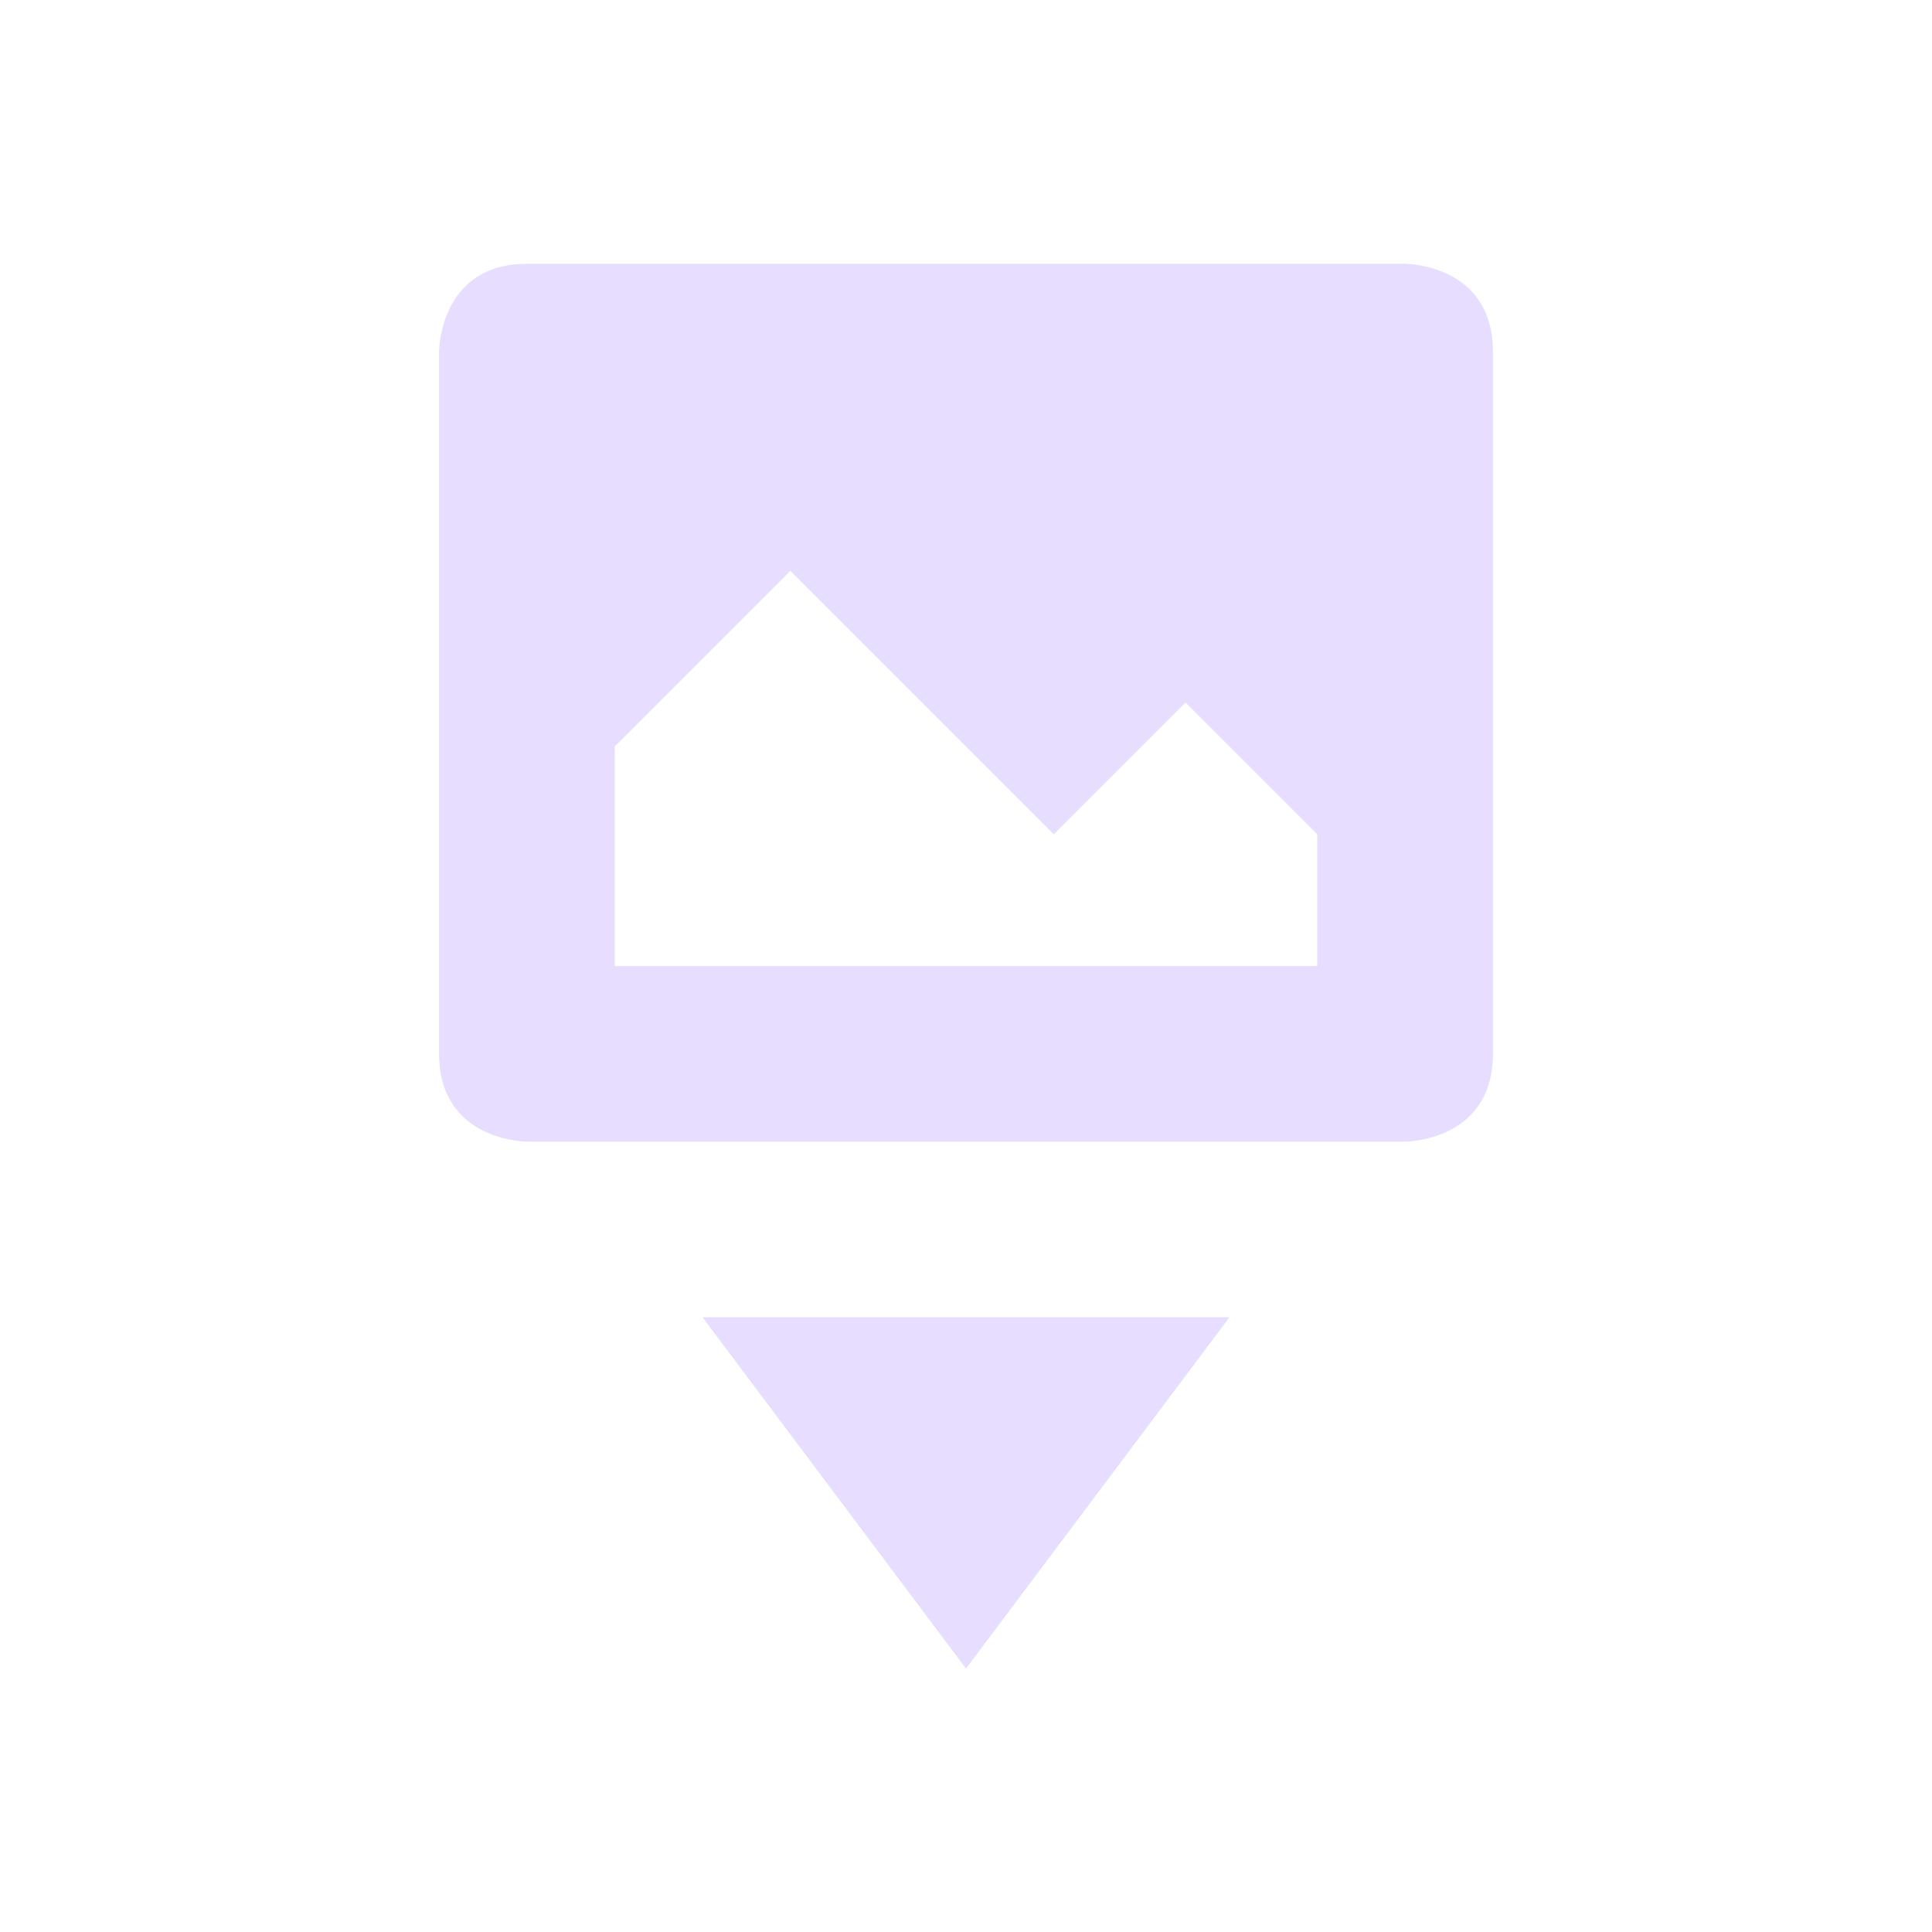
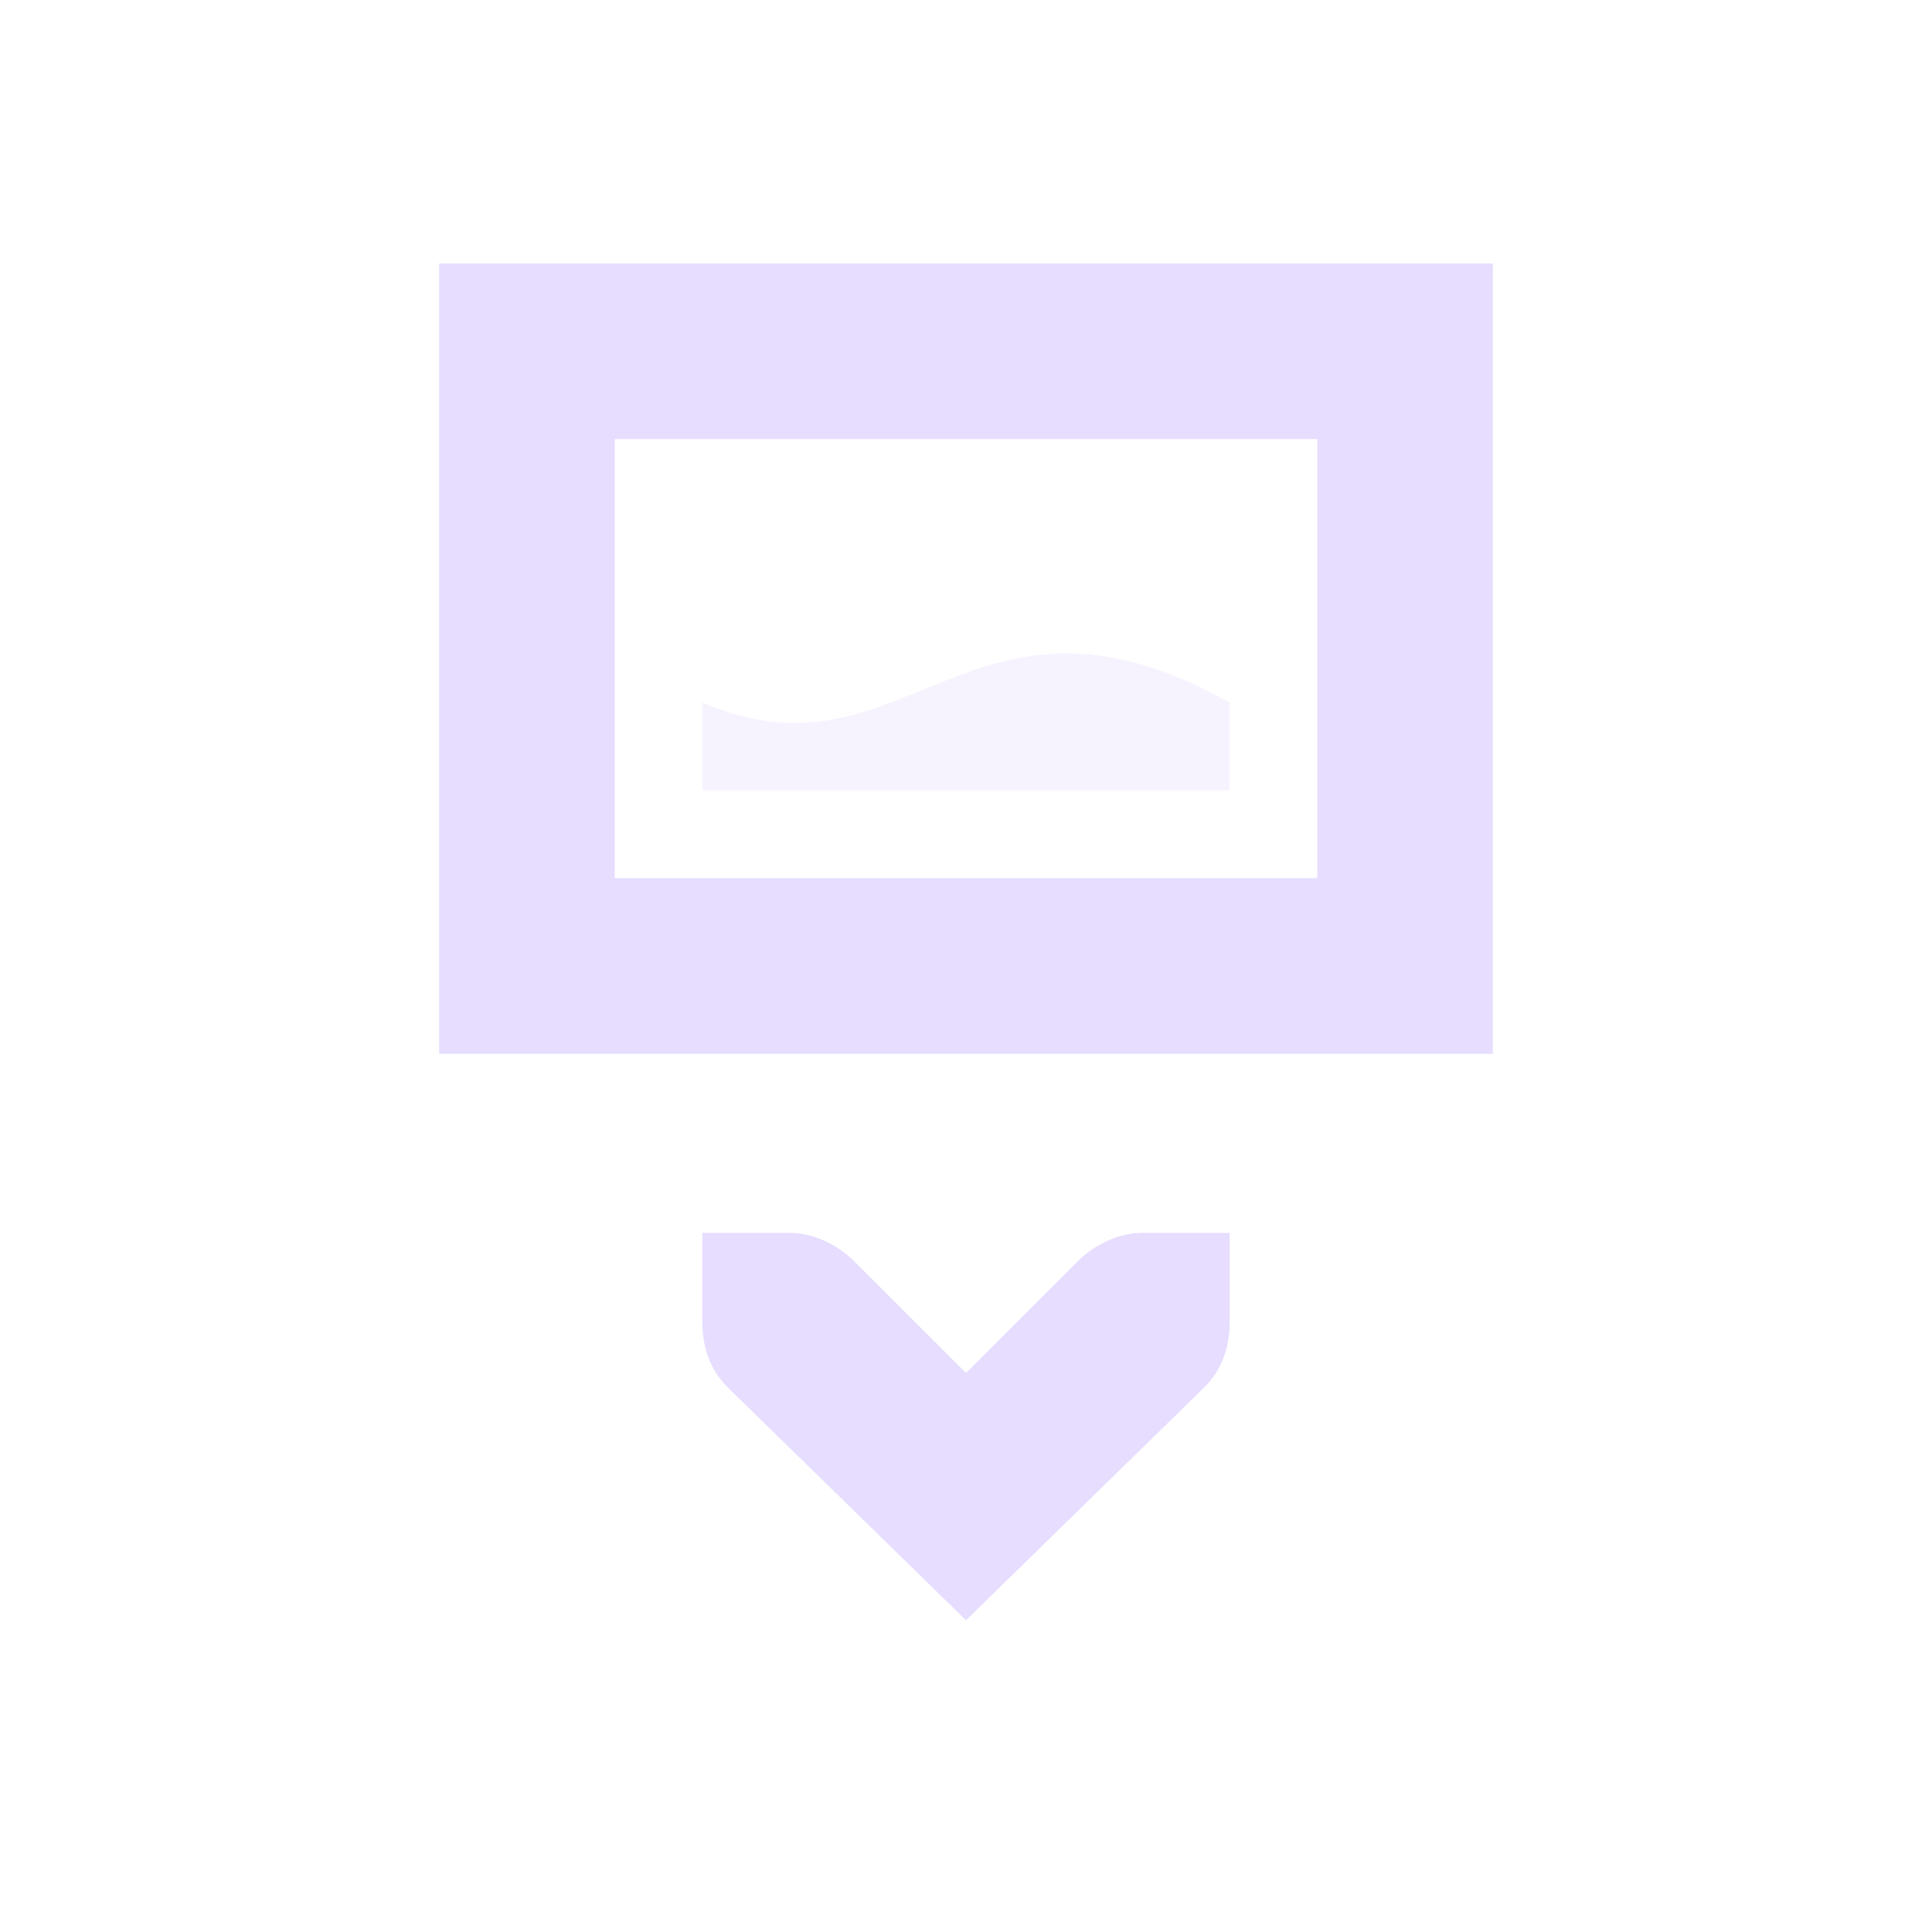
<svg xmlns="http://www.w3.org/2000/svg" height="22" viewBox="0 0 22 22" width="22">
-   <path d="m3 .004c-1 0-1 1-1 1v7.996c0 1 1 1 1 1h10s1 0 1-1v-7.996c-0-1-1-1-1-1zm3 3.496 3 3 1.5-1.5 1.5 1.5v1.5h-8v-2.5zm-1 8.5 3 4 3-4z" fill="#e6ddff" transform="translate(3 3)" />
+   <g fill="#e6ddff">
+     <path d="m5 3v9h12v-9zm2 2h8v5h-8z" />
+     <path d="m8 8c2.32 1 3.045-1.66 6 0v1h-6z" opacity=".35" />
+     <path d="m14.003 14.039h-1c-.258 0-.53.13-.72.313l-1.283 1.282-1.283-1.282c-.19-.183-.462-.313-.72-.313h-1v1.001c0 .31.09.553.281.75l2.722 2.66 2.722-2.66c.191-.197.281-.44.281-.75z" />
+   </g>
</svg>
